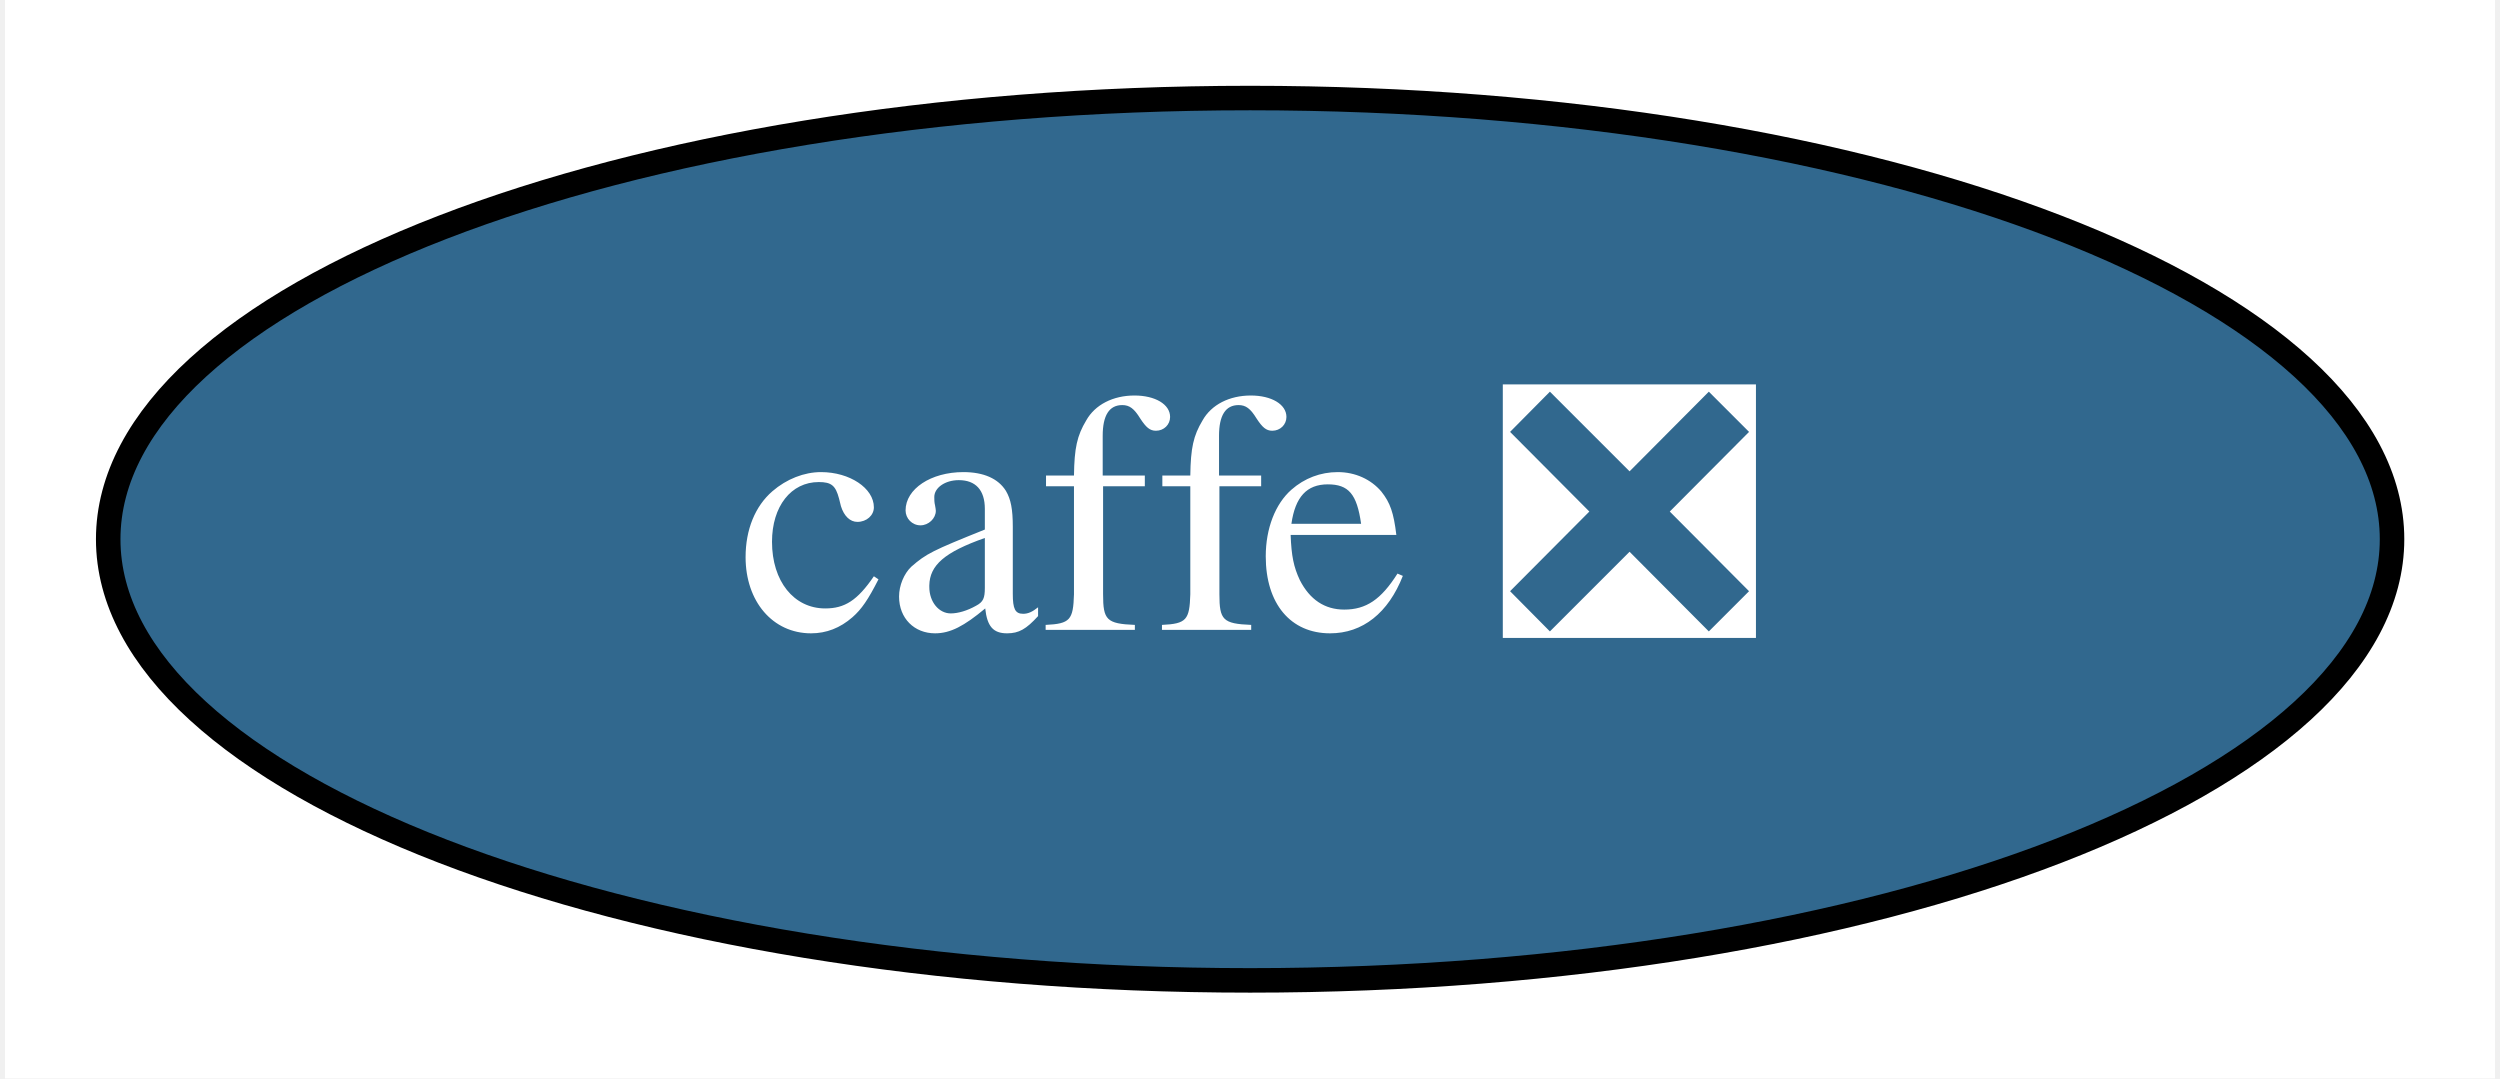
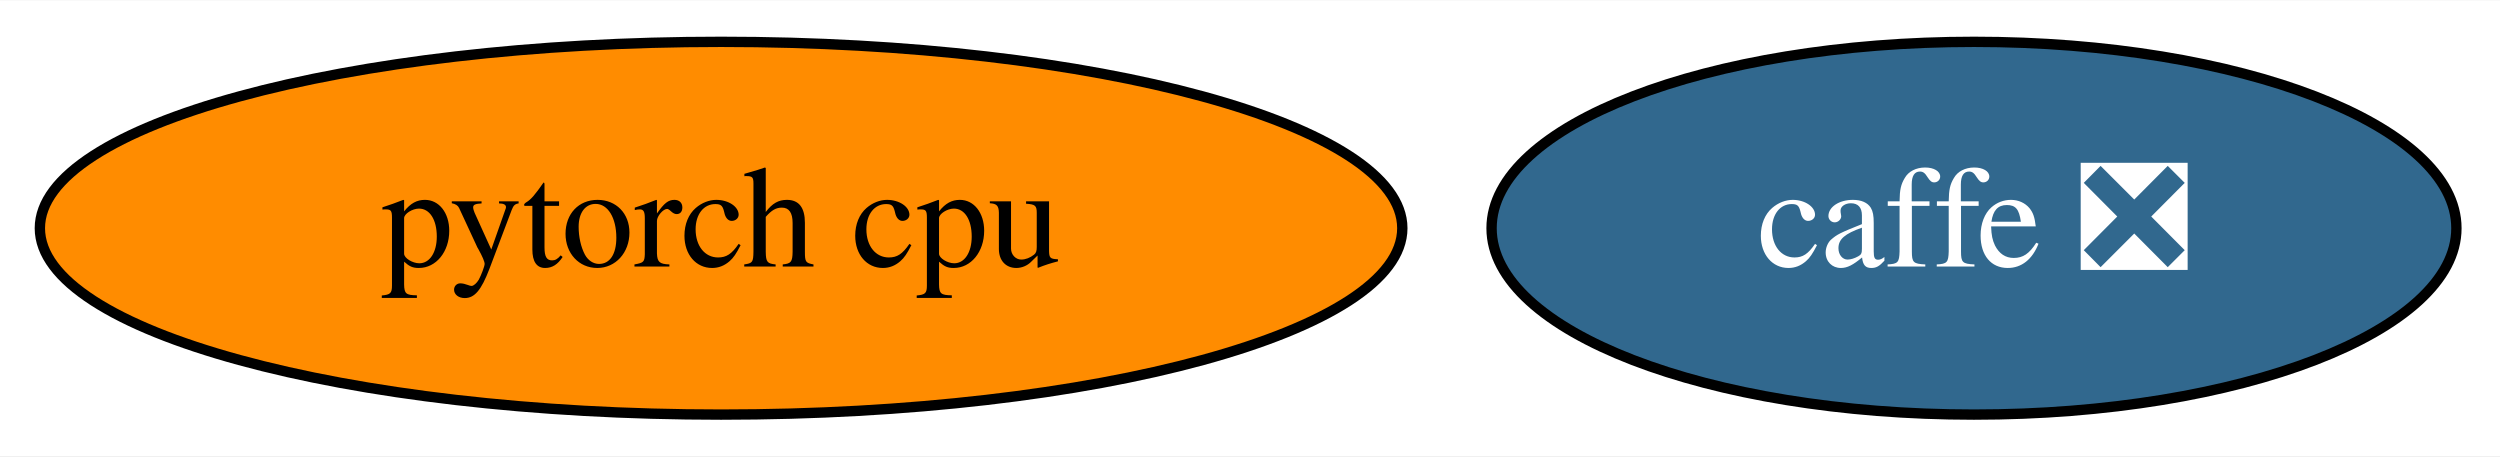
- <svg xmlns="http://www.w3.org/2000/svg" xmlns:xlink="http://www.w3.org/1999/xlink" width="102pt" height="44pt" viewBox="0.00 0.00 101.59 44.00">
+ <svg xmlns="http://www.w3.org/2000/svg" xmlns:xlink="http://www.w3.org/1999/xlink" width="241pt" height="44pt" viewBox="0.00 0.00 241.44 44.00">
  <g id="graph0" class="graph" transform="scale(1 1) rotate(0) translate(4 40)">
-     <polygon fill="white" stroke="transparent" points="-4,4 -4,-40 97.59,-40 97.59,4 -4,4" />
+     <polygon fill="white" stroke="transparent" points="-4,4 -4,-40 237.44,-40 237.44,4 -4,4" />
    <g id="node1" class="node">
      <g id="a_node1">
        <a xlink:href="https://github.com/conda-forge/caffe-feedstock/pull/71" xlink:title="caffe ❎">
-           <ellipse fill="#31688e" stroke="black" cx="46.8" cy="-18" rx="46.59" ry="18" />
-           <text text-anchor="middle" x="46.8" y="-14.3" font-family="Times,serif" font-size="14.00" fill="white">caffe ❎</text>
+           <ellipse fill="#31688e" stroke="black" cx="186.64" cy="-18" rx="46.59" ry="18" />
+           <text text-anchor="middle" x="186.64" y="-14.3" font-family="Times,serif" font-size="14.00" fill="white">caffe ❎</text>
+         </a>
+       </g>
+     </g>
+     <g id="node2" class="node">
+       <g id="a_node2">
+         <a xlink:href="https://github.com/conda-forge/pytorch-cpu-feedstock" xlink:title="pytorch cpu">
+           <ellipse fill="#ff8c00" stroke="black" cx="65.64" cy="-18" rx="65.79" ry="18" />
+           <text text-anchor="middle" x="65.64" y="-14.3" font-family="Times,serif" font-size="14.00">pytorch cpu</text>
        </a>
      </g>
    </g>
  </g>
</svg>
